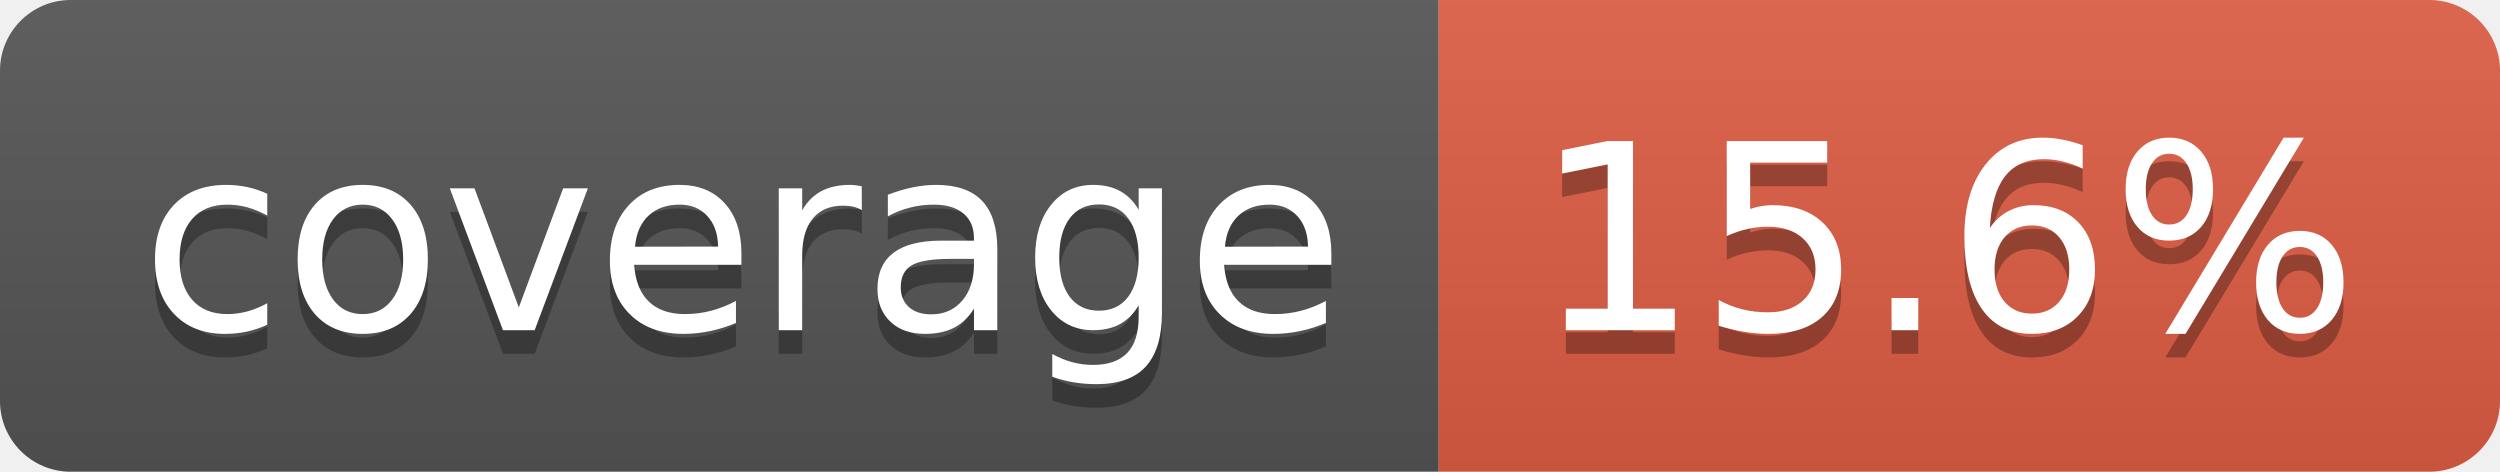
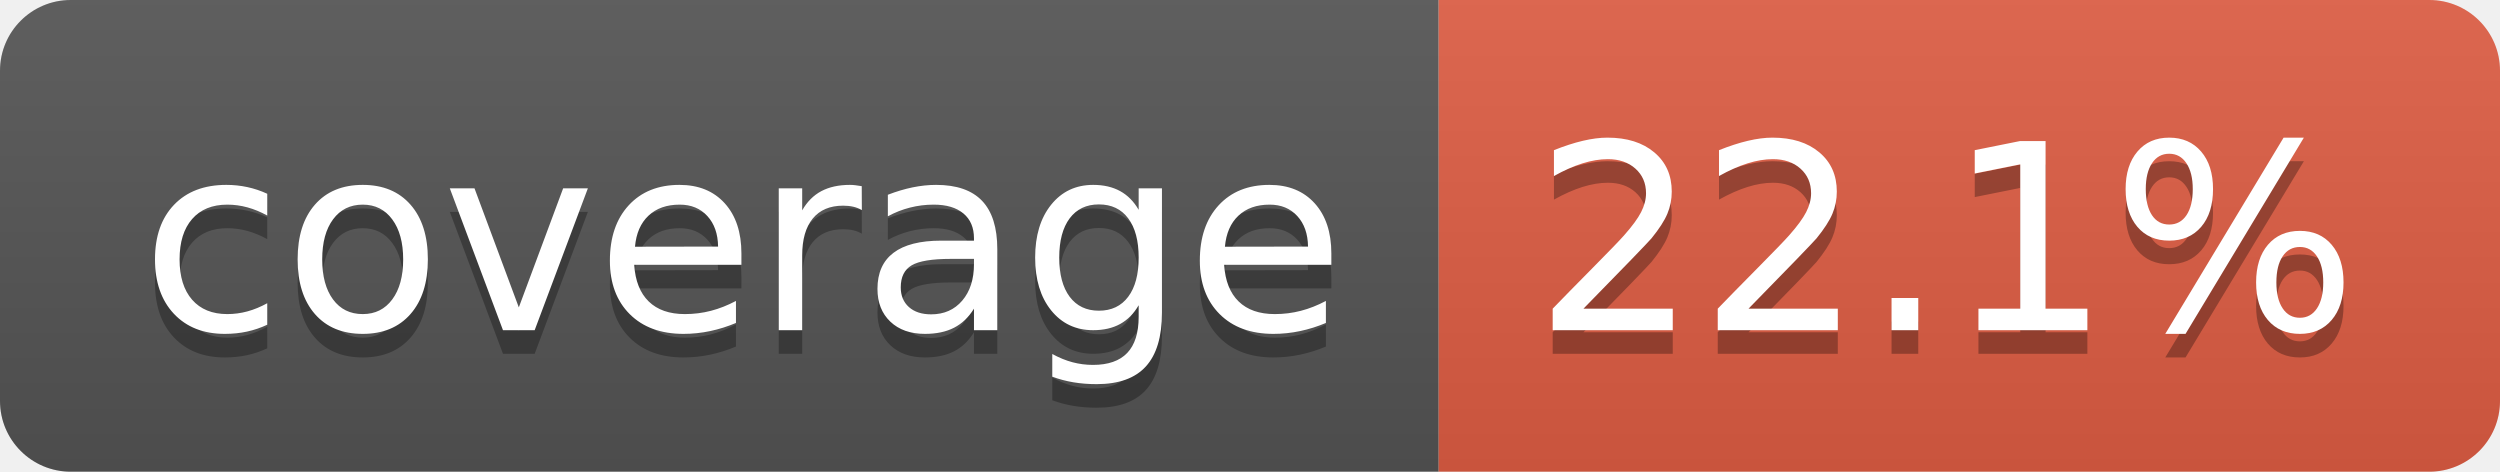
- <svg xmlns="http://www.w3.org/2000/svg" width="106" height="20" role="img" aria-label="coverage: 15.6%">
+ <svg xmlns="http://www.w3.org/2000/svg" width="106" height="20" role="img" aria-label="coverage: 22.1%">
  <linearGradient id="s" x2="0" y2="100%">
    <stop offset="0" stop-color="#bbb" stop-opacity=".1" />
    <stop offset="1" stop-opacity=".1" />
  </linearGradient>
  <clipPath id="r">
    <rect width="106" height="20" rx="3" fill="#fff" />
  </clipPath>
  <g clip-path="url(#r)">
    <rect width="61" height="20" fill="#555" />
    <rect x="61" width="45" height="20" fill="#e05d44" />
    <rect width="106" height="20" fill="url(#s)" />
  </g>
  <g fill="#fff" text-anchor="middle" font-family="Verdana,Geneva,DejaVu Sans,sans-serif" text-rendering="geometricPrecision" font-size="110">
    <text aria-hidden="true" x="315" y="150" fill="#010101" fill-opacity=".3" transform="scale(.1)" textLength="510">coverage</text>
    <text x="315" y="140" transform="scale(.1)" fill="#fff" textLength="510">coverage</text>
-     <text aria-hidden="true" x="825" y="150" fill="#010101" fill-opacity=".3" transform="scale(.1)" textLength="350">15.6%</text>
-     <text x="825" y="140" transform="scale(.1)" fill="#fff" textLength="350">15.6%</text>
+     <text aria-hidden="true" x="825" y="150" fill="#010101" fill-opacity=".3" transform="scale(.1)" textLength="350">22.1%</text>
+     <text x="825" y="140" transform="scale(.1)" fill="#fff" textLength="350">22.1%</text>
  </g>
</svg>
